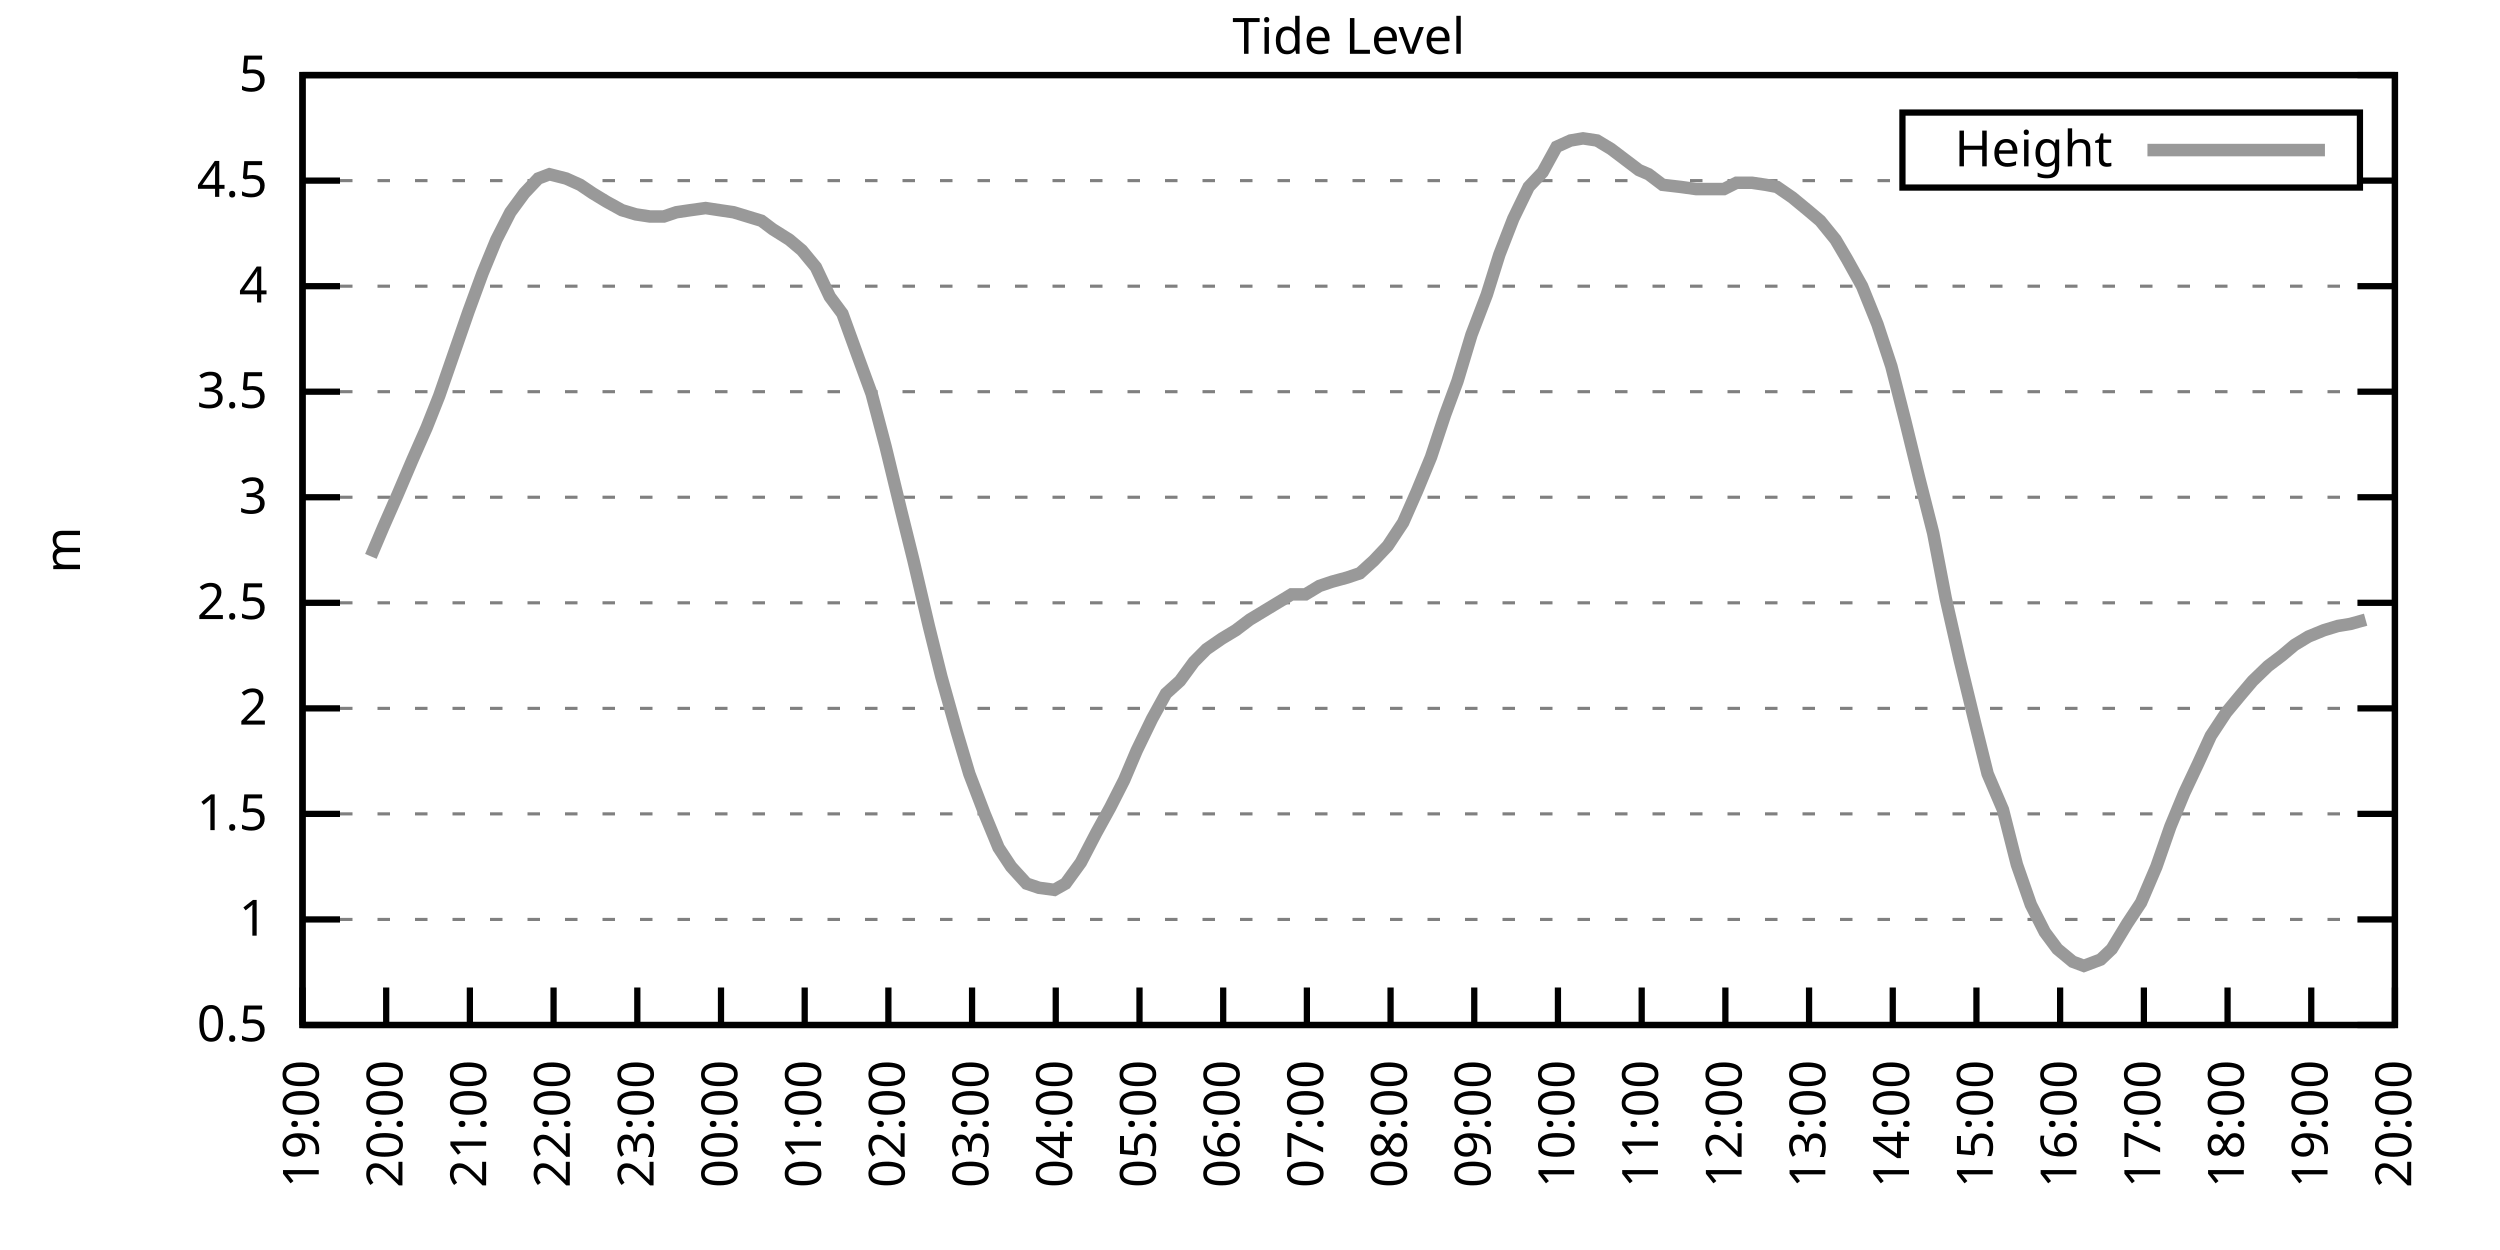
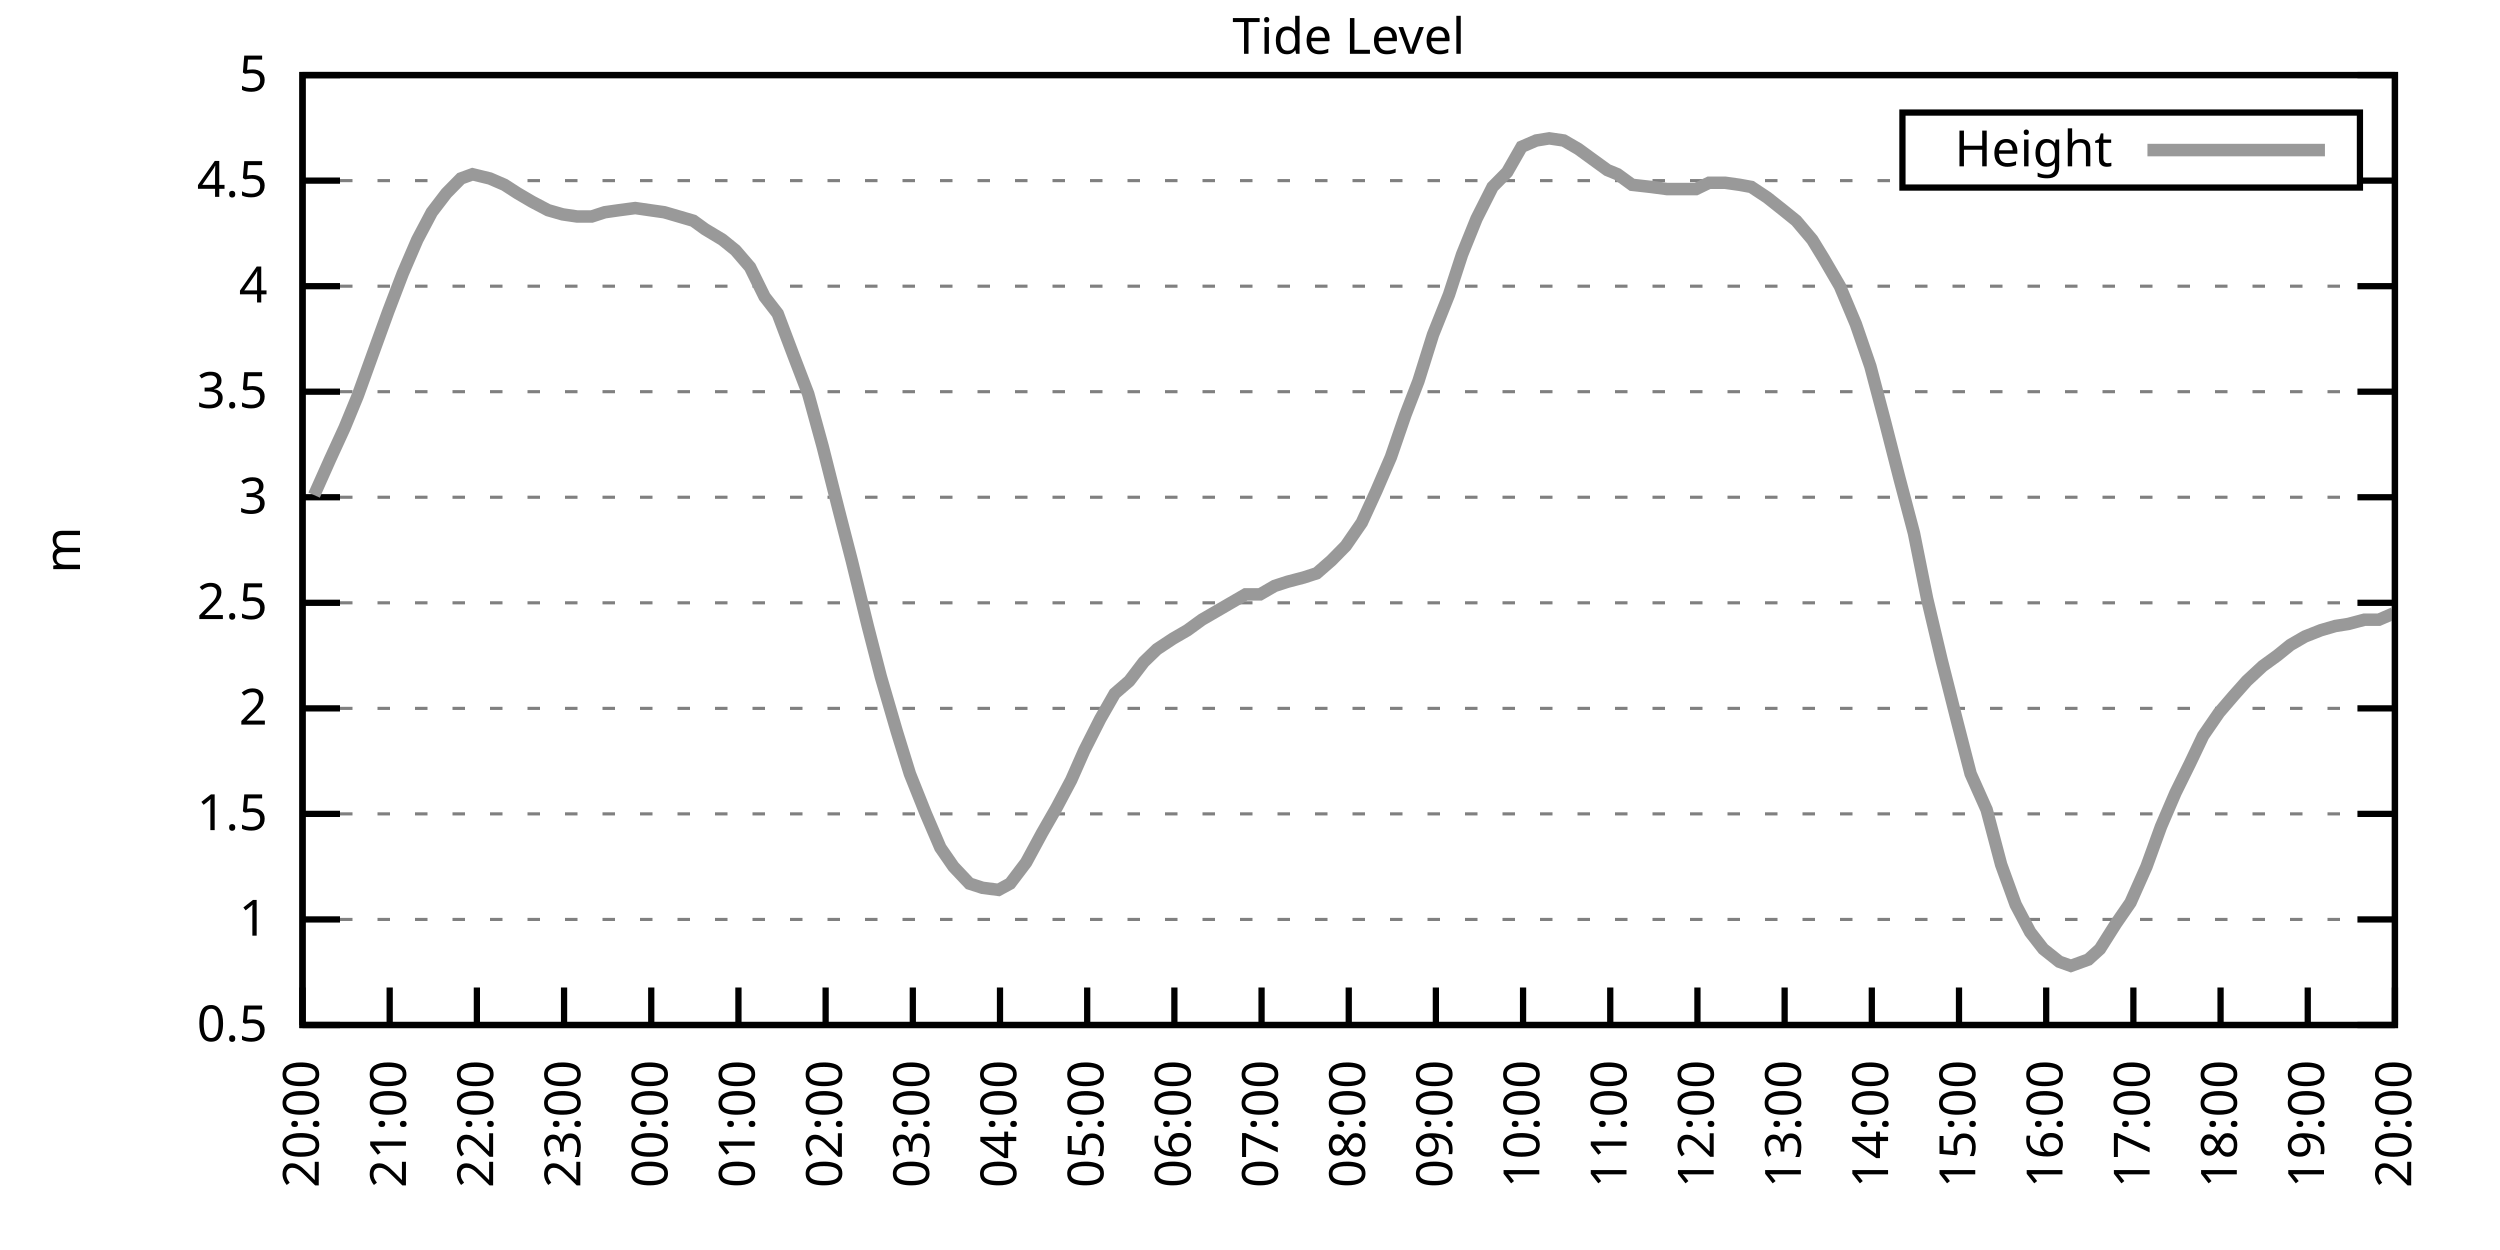
<svg xmlns="http://www.w3.org/2000/svg" xmlns:xlink="http://www.w3.org/1999/xlink" width="400" height="200" viewBox="0 0 400 200">
  <g id="gnuplot_canvas">
    <rect x="0" y="0" width="400" height="200" fill="none" />
    <defs>
      <circle id="gpDot" r="0.5" stroke-width="0.5" stroke="currentColor" />
      <path id="gpPt0" stroke-width="0.333" stroke="currentColor" d="M-1,0 h2 M0,-1 v2" />
      <path id="gpPt1" stroke-width="0.333" stroke="currentColor" d="M-1,-1 L1,1 M1,-1 L-1,1" />
      <path id="gpPt2" stroke-width="0.333" stroke="currentColor" d="M-1,0 L1,0 M0,-1 L0,1 M-1,-1 L1,1 M-1,1 L1,-1" />
      <rect id="gpPt3" stroke-width="0.333" stroke="currentColor" x="-1" y="-1" width="2" height="2" />
      <rect id="gpPt4" stroke-width="0.333" stroke="currentColor" fill="currentColor" x="-1" y="-1" width="2" height="2" />
      <circle id="gpPt5" stroke-width="0.333" stroke="currentColor" cx="0" cy="0" r="1" />
      <use xlink:href="#gpPt5" id="gpPt6" fill="currentColor" stroke="none" />
      <path id="gpPt7" stroke-width="0.333" stroke="currentColor" d="M0,-1.33 L-1.33,0.67 L1.33,0.67 z" />
      <use xlink:href="#gpPt7" id="gpPt8" fill="currentColor" stroke="none" />
      <use xlink:href="#gpPt7" id="gpPt9" stroke="currentColor" transform="rotate(180)" />
      <use xlink:href="#gpPt9" id="gpPt10" fill="currentColor" stroke="none" />
      <use xlink:href="#gpPt3" id="gpPt11" stroke="currentColor" transform="rotate(45)" />
      <use xlink:href="#gpPt11" id="gpPt12" fill="currentColor" stroke="none" />
      <path id="gpPt13" stroke-width="0.333" stroke="currentColor" d="M0,1.330 L1.265,0.411 L0.782,-1.067 L-0.782,-1.076 L-1.265,0.411 z" />
      <use xlink:href="#gpPt13" id="gpPt14" fill="currentColor" stroke="none" />
      <filter id="textbox" filterUnits="objectBoundingBox" x="0" y="0" height="1" width="1">
        <feFlood flood-color="white" flood-opacity="1" result="bgnd" />
        <feComposite in="SourceGraphic" in2="bgnd" operator="atop" />
      </filter>
      <filter id="greybox" filterUnits="objectBoundingBox" x="0" y="0" height="1" width="1">
        <feFlood flood-color="lightgrey" flood-opacity="1" result="grey" />
        <feComposite in="SourceGraphic" in2="grey" operator="atop" />
      </filter>
    </defs>
    <g fill="none" color="white" stroke="currentColor" stroke-width="1.00" stroke-linecap="butt" stroke-linejoin="miter">
</g>
    <g fill="none" color="black" stroke="currentColor" stroke-width="1.00" stroke-linecap="butt" stroke-linejoin="miter">
      <g stroke="none" shape-rendering="crispEdges">
        <polygon fill="rgb(255, 255, 255)" points="48.40,164.00 383.18,164.00 383.18,12.02 48.40,12.02 " />
      </g>
    </g>
    <g fill="none" color="black" stroke="currentColor" stroke-width="1.00" stroke-linecap="butt" stroke-linejoin="miter">
</g>
    <g fill="none" color="black" stroke="black" stroke-width="0.50" stroke-linecap="butt" stroke-linejoin="miter">
</g>
    <g fill="none" color="gray" stroke="currentColor" stroke-width="0.50" stroke-linecap="butt" stroke-linejoin="miter">
      <path stroke="gray" stroke-dasharray="2,4" class="gridline" d="M48.40,164.00 L383.19,164.00  " />
    </g>
    <g fill="none" color="gray" stroke="gray" stroke-width="1.00" stroke-linecap="butt" stroke-linejoin="miter">
</g>
    <g fill="none" color="black" stroke="currentColor" stroke-width="1.00" stroke-linecap="butt" stroke-linejoin="miter">
      <path stroke="black" d="M48.40,164.00 L54.40,164.00 M383.19,164.00 L377.19,164.00  " />
      <g transform="translate(42.80,166.60)" stroke="none" fill="black" font-family="Sans" font-size="8.00" text-anchor="end">
        <text>
          <tspan font-family="Sans"> 0.5</tspan>
        </text>
      </g>
    </g>
    <g fill="none" color="black" stroke="currentColor" stroke-width="1.00" stroke-linecap="butt" stroke-linejoin="miter">
</g>
    <g fill="none" color="black" stroke="black" stroke-width="0.50" stroke-linecap="butt" stroke-linejoin="miter">
</g>
    <g fill="none" color="gray" stroke="currentColor" stroke-width="0.50" stroke-linecap="butt" stroke-linejoin="miter">
      <path stroke="gray" stroke-dasharray="2,4" class="gridline" d="M48.40,147.11 L383.19,147.11  " />
    </g>
    <g fill="none" color="gray" stroke="gray" stroke-width="1.00" stroke-linecap="butt" stroke-linejoin="miter">
</g>
    <g fill="none" color="black" stroke="currentColor" stroke-width="1.00" stroke-linecap="butt" stroke-linejoin="miter">
      <path stroke="black" d="M48.40,147.11 L54.40,147.11 M383.19,147.11 L377.19,147.11  " />
      <g transform="translate(42.80,149.71)" stroke="none" fill="black" font-family="Sans" font-size="8.00" text-anchor="end">
        <text>
          <tspan font-family="Sans"> 1</tspan>
        </text>
      </g>
    </g>
    <g fill="none" color="black" stroke="currentColor" stroke-width="1.00" stroke-linecap="butt" stroke-linejoin="miter">
</g>
    <g fill="none" color="black" stroke="black" stroke-width="0.50" stroke-linecap="butt" stroke-linejoin="miter">
</g>
    <g fill="none" color="gray" stroke="currentColor" stroke-width="0.50" stroke-linecap="butt" stroke-linejoin="miter">
      <path stroke="gray" stroke-dasharray="2,4" class="gridline" d="M48.40,130.22 L383.19,130.22  " />
    </g>
    <g fill="none" color="gray" stroke="gray" stroke-width="1.00" stroke-linecap="butt" stroke-linejoin="miter">
</g>
    <g fill="none" color="black" stroke="currentColor" stroke-width="1.00" stroke-linecap="butt" stroke-linejoin="miter">
      <path stroke="black" d="M48.40,130.22 L54.40,130.22 M383.19,130.22 L377.19,130.22  " />
      <g transform="translate(42.80,132.82)" stroke="none" fill="black" font-family="Sans" font-size="8.00" text-anchor="end">
        <text>
          <tspan font-family="Sans"> 1.5</tspan>
        </text>
      </g>
    </g>
    <g fill="none" color="black" stroke="currentColor" stroke-width="1.00" stroke-linecap="butt" stroke-linejoin="miter">
</g>
    <g fill="none" color="black" stroke="black" stroke-width="0.50" stroke-linecap="butt" stroke-linejoin="miter">
</g>
    <g fill="none" color="gray" stroke="currentColor" stroke-width="0.50" stroke-linecap="butt" stroke-linejoin="miter">
      <path stroke="gray" stroke-dasharray="2,4" class="gridline" d="M48.40,113.34 L383.19,113.34  " />
    </g>
    <g fill="none" color="gray" stroke="gray" stroke-width="1.00" stroke-linecap="butt" stroke-linejoin="miter">
</g>
    <g fill="none" color="black" stroke="currentColor" stroke-width="1.00" stroke-linecap="butt" stroke-linejoin="miter">
      <path stroke="black" d="M48.40,113.34 L54.40,113.34 M383.19,113.34 L377.19,113.34  " />
      <g transform="translate(42.80,115.94)" stroke="none" fill="black" font-family="Sans" font-size="8.00" text-anchor="end">
        <text>
          <tspan font-family="Sans"> 2</tspan>
        </text>
      </g>
    </g>
    <g fill="none" color="black" stroke="currentColor" stroke-width="1.00" stroke-linecap="butt" stroke-linejoin="miter">
</g>
    <g fill="none" color="black" stroke="black" stroke-width="0.50" stroke-linecap="butt" stroke-linejoin="miter">
</g>
    <g fill="none" color="gray" stroke="currentColor" stroke-width="0.50" stroke-linecap="butt" stroke-linejoin="miter">
      <path stroke="gray" stroke-dasharray="2,4" class="gridline" d="M48.40,96.45 L383.19,96.45  " />
    </g>
    <g fill="none" color="gray" stroke="gray" stroke-width="1.00" stroke-linecap="butt" stroke-linejoin="miter">
</g>
    <g fill="none" color="black" stroke="currentColor" stroke-width="1.00" stroke-linecap="butt" stroke-linejoin="miter">
      <path stroke="black" d="M48.40,96.45 L54.40,96.45 M383.19,96.45 L377.19,96.45  " />
      <g transform="translate(42.80,99.05)" stroke="none" fill="black" font-family="Sans" font-size="8.00" text-anchor="end">
        <text>
          <tspan font-family="Sans"> 2.5</tspan>
        </text>
      </g>
    </g>
    <g fill="none" color="black" stroke="currentColor" stroke-width="1.00" stroke-linecap="butt" stroke-linejoin="miter">
</g>
    <g fill="none" color="black" stroke="black" stroke-width="0.50" stroke-linecap="butt" stroke-linejoin="miter">
</g>
    <g fill="none" color="gray" stroke="currentColor" stroke-width="0.50" stroke-linecap="butt" stroke-linejoin="miter">
      <path stroke="gray" stroke-dasharray="2,4" class="gridline" d="M48.40,79.56 L383.19,79.56  " />
    </g>
    <g fill="none" color="gray" stroke="gray" stroke-width="1.00" stroke-linecap="butt" stroke-linejoin="miter">
</g>
    <g fill="none" color="black" stroke="currentColor" stroke-width="1.00" stroke-linecap="butt" stroke-linejoin="miter">
      <path stroke="black" d="M48.40,79.56 L54.40,79.56 M383.19,79.56 L377.19,79.56  " />
      <g transform="translate(42.80,82.16)" stroke="none" fill="black" font-family="Sans" font-size="8.00" text-anchor="end">
        <text>
          <tspan font-family="Sans"> 3</tspan>
        </text>
      </g>
    </g>
    <g fill="none" color="black" stroke="currentColor" stroke-width="1.00" stroke-linecap="butt" stroke-linejoin="miter">
</g>
    <g fill="none" color="black" stroke="black" stroke-width="0.50" stroke-linecap="butt" stroke-linejoin="miter">
</g>
    <g fill="none" color="gray" stroke="currentColor" stroke-width="0.50" stroke-linecap="butt" stroke-linejoin="miter">
      <path stroke="gray" stroke-dasharray="2,4" class="gridline" d="M48.40,62.67 L383.19,62.67  " />
    </g>
    <g fill="none" color="gray" stroke="gray" stroke-width="1.00" stroke-linecap="butt" stroke-linejoin="miter">
</g>
    <g fill="none" color="black" stroke="currentColor" stroke-width="1.00" stroke-linecap="butt" stroke-linejoin="miter">
      <path stroke="black" d="M48.40,62.67 L54.40,62.67 M383.19,62.67 L377.19,62.67  " />
      <g transform="translate(42.80,65.27)" stroke="none" fill="black" font-family="Sans" font-size="8.00" text-anchor="end">
        <text>
          <tspan font-family="Sans"> 3.5</tspan>
        </text>
      </g>
    </g>
    <g fill="none" color="black" stroke="currentColor" stroke-width="1.00" stroke-linecap="butt" stroke-linejoin="miter">
</g>
    <g fill="none" color="black" stroke="black" stroke-width="0.50" stroke-linecap="butt" stroke-linejoin="miter">
</g>
    <g fill="none" color="gray" stroke="currentColor" stroke-width="0.50" stroke-linecap="butt" stroke-linejoin="miter">
      <path stroke="gray" stroke-dasharray="2,4" class="gridline" d="M48.40,45.79 L383.19,45.79  " />
    </g>
    <g fill="none" color="gray" stroke="gray" stroke-width="1.00" stroke-linecap="butt" stroke-linejoin="miter">
</g>
    <g fill="none" color="black" stroke="currentColor" stroke-width="1.00" stroke-linecap="butt" stroke-linejoin="miter">
      <path stroke="black" d="M48.40,45.79 L54.40,45.79 M383.19,45.79 L377.19,45.79  " />
      <g transform="translate(42.80,48.39)" stroke="none" fill="black" font-family="Sans" font-size="8.00" text-anchor="end">
        <text>
          <tspan font-family="Sans"> 4</tspan>
        </text>
      </g>
    </g>
    <g fill="none" color="black" stroke="currentColor" stroke-width="1.00" stroke-linecap="butt" stroke-linejoin="miter">
</g>
    <g fill="none" color="black" stroke="black" stroke-width="0.50" stroke-linecap="butt" stroke-linejoin="miter">
</g>
    <g fill="none" color="gray" stroke="currentColor" stroke-width="0.50" stroke-linecap="butt" stroke-linejoin="miter">
      <path stroke="gray" stroke-dasharray="2,4" class="gridline" d="M48.40,28.90 L304.39,28.90 M377.59,28.90 L383.19,28.90  " />
    </g>
    <g fill="none" color="gray" stroke="gray" stroke-width="1.00" stroke-linecap="butt" stroke-linejoin="miter">
</g>
    <g fill="none" color="black" stroke="currentColor" stroke-width="1.00" stroke-linecap="butt" stroke-linejoin="miter">
      <path stroke="black" d="M48.40,28.90 L54.40,28.90 M383.19,28.90 L377.19,28.90  " />
      <g transform="translate(42.80,31.50)" stroke="none" fill="black" font-family="Sans" font-size="8.00" text-anchor="end">
        <text>
          <tspan font-family="Sans"> 4.5</tspan>
        </text>
      </g>
    </g>
    <g fill="none" color="black" stroke="currentColor" stroke-width="1.00" stroke-linecap="butt" stroke-linejoin="miter">
</g>
    <g fill="none" color="black" stroke="black" stroke-width="0.50" stroke-linecap="butt" stroke-linejoin="miter">
</g>
    <g fill="none" color="gray" stroke="currentColor" stroke-width="0.50" stroke-linecap="butt" stroke-linejoin="miter">
      <path stroke="gray" stroke-dasharray="2,4" class="gridline" d="M48.40,12.01 L383.19,12.01  " />
    </g>
    <g fill="none" color="gray" stroke="gray" stroke-width="1.00" stroke-linecap="butt" stroke-linejoin="miter">
</g>
    <g fill="none" color="black" stroke="currentColor" stroke-width="1.00" stroke-linecap="butt" stroke-linejoin="miter">
      <path stroke="black" d="M48.40,12.01 L54.40,12.01 M383.19,12.01 L377.19,12.01  " />
      <g transform="translate(42.80,14.61)" stroke="none" fill="black" font-family="Sans" font-size="8.00" text-anchor="end">
        <text>
          <tspan font-family="Sans"> 5</tspan>
        </text>
      </g>
    </g>
    <g fill="none" color="black" stroke="currentColor" stroke-width="1.00" stroke-linecap="butt" stroke-linejoin="miter">
      <path stroke="black" d="M48.40,164.00 L48.40,158.00  " />
      <g transform="translate(51.00,169.60) rotate(270.00)" stroke="none" fill="black" font-family="Sans" font-size="8.00" text-anchor="end">
        <text>
-           <tspan font-family="Sans">19:00</tspan>
-         </text>
-       </g>
-     </g>
-     <g fill="none" color="black" stroke="currentColor" stroke-width="1.00" stroke-linecap="butt" stroke-linejoin="miter">
-       <path stroke="black" d="M61.79,164.00 L61.79,158.00  " />
-       <g transform="translate(64.39,169.60) rotate(270.00)" stroke="none" fill="black" font-family="Sans" font-size="8.00" text-anchor="end">
-         <text>
          <tspan font-family="Sans">20:00</tspan>
        </text>
      </g>
    </g>
    <g fill="none" color="black" stroke="currentColor" stroke-width="1.00" stroke-linecap="butt" stroke-linejoin="miter">
-       <path stroke="black" d="M75.18,164.00 L75.18,158.00  " />
-       <g transform="translate(77.78,169.60) rotate(270.00)" stroke="none" fill="black" font-family="Sans" font-size="8.00" text-anchor="end">
+       <path stroke="black" d="M62.35,164.00 L62.35,158.00  " />
+       <g transform="translate(64.95,169.60) rotate(270.00)" stroke="none" fill="black" font-family="Sans" font-size="8.00" text-anchor="end">
        <text>
          <tspan font-family="Sans">21:00</tspan>
        </text>
      </g>
    </g>
    <g fill="none" color="black" stroke="currentColor" stroke-width="1.00" stroke-linecap="butt" stroke-linejoin="miter">
-       <path stroke="black" d="M88.57,164.00 L88.57,158.00  " />
-       <g transform="translate(91.17,169.60) rotate(270.00)" stroke="none" fill="black" font-family="Sans" font-size="8.00" text-anchor="end">
+       <path stroke="black" d="M76.30,164.00 L76.30,158.00  " />
+       <g transform="translate(78.90,169.60) rotate(270.00)" stroke="none" fill="black" font-family="Sans" font-size="8.00" text-anchor="end">
        <text>
          <tspan font-family="Sans">22:00</tspan>
        </text>
      </g>
    </g>
    <g fill="none" color="black" stroke="currentColor" stroke-width="1.00" stroke-linecap="butt" stroke-linejoin="miter">
-       <path stroke="black" d="M101.97,164.00 L101.97,158.00  " />
-       <g transform="translate(104.57,169.60) rotate(270.00)" stroke="none" fill="black" font-family="Sans" font-size="8.00" text-anchor="end">
+       <path stroke="black" d="M90.25,164.00 L90.25,158.00  " />
+       <g transform="translate(92.85,169.60) rotate(270.00)" stroke="none" fill="black" font-family="Sans" font-size="8.00" text-anchor="end">
        <text>
          <tspan font-family="Sans">23:00</tspan>
        </text>
      </g>
    </g>
    <g fill="none" color="black" stroke="currentColor" stroke-width="1.00" stroke-linecap="butt" stroke-linejoin="miter">
-       <path stroke="black" d="M115.36,164.00 L115.36,158.00  " />
-       <g transform="translate(117.96,169.60) rotate(270.00)" stroke="none" fill="black" font-family="Sans" font-size="8.00" text-anchor="end">
+       <path stroke="black" d="M104.20,164.00 L104.20,158.00  " />
+       <g transform="translate(106.80,169.60) rotate(270.00)" stroke="none" fill="black" font-family="Sans" font-size="8.00" text-anchor="end">
        <text>
          <tspan font-family="Sans">00:00</tspan>
        </text>
      </g>
    </g>
    <g fill="none" color="black" stroke="currentColor" stroke-width="1.00" stroke-linecap="butt" stroke-linejoin="miter">
-       <path stroke="black" d="M128.75,164.00 L128.75,158.00  " />
-       <g transform="translate(131.35,169.60) rotate(270.00)" stroke="none" fill="black" font-family="Sans" font-size="8.00" text-anchor="end">
+       <path stroke="black" d="M118.15,164.00 L118.15,158.00  " />
+       <g transform="translate(120.75,169.60) rotate(270.00)" stroke="none" fill="black" font-family="Sans" font-size="8.00" text-anchor="end">
        <text>
          <tspan font-family="Sans">01:00</tspan>
        </text>
      </g>
    </g>
    <g fill="none" color="black" stroke="currentColor" stroke-width="1.00" stroke-linecap="butt" stroke-linejoin="miter">
-       <path stroke="black" d="M142.14,164.00 L142.14,158.00  " />
-       <g transform="translate(144.74,169.60) rotate(270.00)" stroke="none" fill="black" font-family="Sans" font-size="8.00" text-anchor="end">
+       <path stroke="black" d="M132.10,164.00 L132.10,158.00  " />
+       <g transform="translate(134.70,169.60) rotate(270.00)" stroke="none" fill="black" font-family="Sans" font-size="8.00" text-anchor="end">
        <text>
          <tspan font-family="Sans">02:00</tspan>
        </text>
      </g>
    </g>
    <g fill="none" color="black" stroke="currentColor" stroke-width="1.00" stroke-linecap="butt" stroke-linejoin="miter">
-       <path stroke="black" d="M155.53,164.00 L155.53,158.00  " />
-       <g transform="translate(158.13,169.60) rotate(270.00)" stroke="none" fill="black" font-family="Sans" font-size="8.00" text-anchor="end">
+       <path stroke="black" d="M146.05,164.00 L146.05,158.00  " />
+       <g transform="translate(148.65,169.60) rotate(270.00)" stroke="none" fill="black" font-family="Sans" font-size="8.00" text-anchor="end">
        <text>
          <tspan font-family="Sans">03:00</tspan>
        </text>
      </g>
    </g>
    <g fill="none" color="black" stroke="currentColor" stroke-width="1.00" stroke-linecap="butt" stroke-linejoin="miter">
-       <path stroke="black" d="M168.92,164.00 L168.92,158.00  " />
-       <g transform="translate(171.52,169.60) rotate(270.00)" stroke="none" fill="black" font-family="Sans" font-size="8.00" text-anchor="end">
+       <path stroke="black" d="M160.00,164.00 L160.00,158.00  " />
+       <g transform="translate(162.60,169.60) rotate(270.00)" stroke="none" fill="black" font-family="Sans" font-size="8.00" text-anchor="end">
        <text>
          <tspan font-family="Sans">04:00</tspan>
        </text>
      </g>
    </g>
    <g fill="none" color="black" stroke="currentColor" stroke-width="1.00" stroke-linecap="butt" stroke-linejoin="miter">
-       <path stroke="black" d="M182.32,164.00 L182.32,158.00  " />
-       <g transform="translate(184.92,169.60) rotate(270.00)" stroke="none" fill="black" font-family="Sans" font-size="8.00" text-anchor="end">
+       <path stroke="black" d="M173.95,164.00 L173.95,158.00  " />
+       <g transform="translate(176.55,169.60) rotate(270.00)" stroke="none" fill="black" font-family="Sans" font-size="8.00" text-anchor="end">
        <text>
          <tspan font-family="Sans">05:00</tspan>
        </text>
      </g>
    </g>
    <g fill="none" color="black" stroke="currentColor" stroke-width="1.00" stroke-linecap="butt" stroke-linejoin="miter">
-       <path stroke="black" d="M195.71,164.00 L195.71,158.00  " />
-       <g transform="translate(198.31,169.60) rotate(270.00)" stroke="none" fill="black" font-family="Sans" font-size="8.00" text-anchor="end">
+       <path stroke="black" d="M187.90,164.00 L187.90,158.00  " />
+       <g transform="translate(190.50,169.60) rotate(270.00)" stroke="none" fill="black" font-family="Sans" font-size="8.00" text-anchor="end">
        <text>
          <tspan font-family="Sans">06:00</tspan>
        </text>
      </g>
    </g>
    <g fill="none" color="black" stroke="currentColor" stroke-width="1.00" stroke-linecap="butt" stroke-linejoin="miter">
-       <path stroke="black" d="M209.10,164.00 L209.10,158.00  " />
-       <g transform="translate(211.70,169.60) rotate(270.00)" stroke="none" fill="black" font-family="Sans" font-size="8.00" text-anchor="end">
+       <path stroke="black" d="M201.85,164.00 L201.85,158.00  " />
+       <g transform="translate(204.45,169.60) rotate(270.00)" stroke="none" fill="black" font-family="Sans" font-size="8.00" text-anchor="end">
        <text>
          <tspan font-family="Sans">07:00</tspan>
        </text>
      </g>
    </g>
    <g fill="none" color="black" stroke="currentColor" stroke-width="1.00" stroke-linecap="butt" stroke-linejoin="miter">
-       <path stroke="black" d="M222.49,164.00 L222.49,158.00  " />
-       <g transform="translate(225.09,169.60) rotate(270.00)" stroke="none" fill="black" font-family="Sans" font-size="8.00" text-anchor="end">
+       <path stroke="black" d="M215.80,164.00 L215.80,158.00  " />
+       <g transform="translate(218.40,169.60) rotate(270.00)" stroke="none" fill="black" font-family="Sans" font-size="8.00" text-anchor="end">
        <text>
          <tspan font-family="Sans">08:00</tspan>
        </text>
      </g>
    </g>
    <g fill="none" color="black" stroke="currentColor" stroke-width="1.00" stroke-linecap="butt" stroke-linejoin="miter">
-       <path stroke="black" d="M235.88,164.00 L235.88,158.00  " />
-       <g transform="translate(238.48,169.60) rotate(270.00)" stroke="none" fill="black" font-family="Sans" font-size="8.00" text-anchor="end">
+       <path stroke="black" d="M229.74,164.00 L229.74,158.00  " />
+       <g transform="translate(232.34,169.60) rotate(270.00)" stroke="none" fill="black" font-family="Sans" font-size="8.00" text-anchor="end">
        <text>
          <tspan font-family="Sans">09:00</tspan>
        </text>
      </g>
    </g>
    <g fill="none" color="black" stroke="currentColor" stroke-width="1.00" stroke-linecap="butt" stroke-linejoin="miter">
-       <path stroke="black" d="M249.27,164.00 L249.27,158.00  " />
-       <g transform="translate(251.87,169.60) rotate(270.00)" stroke="none" fill="black" font-family="Sans" font-size="8.00" text-anchor="end">
+       <path stroke="black" d="M243.69,164.00 L243.69,158.00  " />
+       <g transform="translate(246.29,169.60) rotate(270.00)" stroke="none" fill="black" font-family="Sans" font-size="8.00" text-anchor="end">
        <text>
          <tspan font-family="Sans">10:00</tspan>
        </text>
      </g>
    </g>
    <g fill="none" color="black" stroke="currentColor" stroke-width="1.00" stroke-linecap="butt" stroke-linejoin="miter">
-       <path stroke="black" d="M262.67,164.00 L262.67,158.00  " />
-       <g transform="translate(265.27,169.60) rotate(270.00)" stroke="none" fill="black" font-family="Sans" font-size="8.00" text-anchor="end">
+       <path stroke="black" d="M257.64,164.00 L257.64,158.00  " />
+       <g transform="translate(260.24,169.60) rotate(270.00)" stroke="none" fill="black" font-family="Sans" font-size="8.00" text-anchor="end">
        <text>
          <tspan font-family="Sans">11:00</tspan>
        </text>
      </g>
    </g>
    <g fill="none" color="black" stroke="currentColor" stroke-width="1.00" stroke-linecap="butt" stroke-linejoin="miter">
-       <path stroke="black" d="M276.06,164.00 L276.06,158.00  " />
-       <g transform="translate(278.66,169.60) rotate(270.00)" stroke="none" fill="black" font-family="Sans" font-size="8.00" text-anchor="end">
+       <path stroke="black" d="M271.59,164.00 L271.59,158.00  " />
+       <g transform="translate(274.19,169.60) rotate(270.00)" stroke="none" fill="black" font-family="Sans" font-size="8.00" text-anchor="end">
        <text>
          <tspan font-family="Sans">12:00</tspan>
        </text>
      </g>
    </g>
    <g fill="none" color="black" stroke="currentColor" stroke-width="1.00" stroke-linecap="butt" stroke-linejoin="miter">
-       <path stroke="black" d="M289.45,164.00 L289.45,158.00  " />
-       <g transform="translate(292.05,169.60) rotate(270.00)" stroke="none" fill="black" font-family="Sans" font-size="8.00" text-anchor="end">
+       <path stroke="black" d="M285.54,164.00 L285.54,158.00  " />
+       <g transform="translate(288.14,169.60) rotate(270.00)" stroke="none" fill="black" font-family="Sans" font-size="8.00" text-anchor="end">
        <text>
          <tspan font-family="Sans">13:00</tspan>
        </text>
      </g>
    </g>
    <g fill="none" color="black" stroke="currentColor" stroke-width="1.00" stroke-linecap="butt" stroke-linejoin="miter">
-       <path stroke="black" d="M302.84,164.00 L302.84,158.00  " />
-       <g transform="translate(305.44,169.60) rotate(270.00)" stroke="none" fill="black" font-family="Sans" font-size="8.00" text-anchor="end">
+       <path stroke="black" d="M299.49,164.00 L299.49,158.00  " />
+       <g transform="translate(302.09,169.60) rotate(270.00)" stroke="none" fill="black" font-family="Sans" font-size="8.00" text-anchor="end">
        <text>
          <tspan font-family="Sans">14:00</tspan>
        </text>
      </g>
    </g>
    <g fill="none" color="black" stroke="currentColor" stroke-width="1.00" stroke-linecap="butt" stroke-linejoin="miter">
-       <path stroke="black" d="M316.23,164.00 L316.23,158.00  " />
-       <g transform="translate(318.83,169.60) rotate(270.00)" stroke="none" fill="black" font-family="Sans" font-size="8.00" text-anchor="end">
+       <path stroke="black" d="M313.44,164.00 L313.44,158.00  " />
+       <g transform="translate(316.04,169.60) rotate(270.00)" stroke="none" fill="black" font-family="Sans" font-size="8.00" text-anchor="end">
        <text>
          <tspan font-family="Sans">15:00</tspan>
        </text>
      </g>
    </g>
    <g fill="none" color="black" stroke="currentColor" stroke-width="1.00" stroke-linecap="butt" stroke-linejoin="miter">
-       <path stroke="black" d="M329.62,164.00 L329.62,158.00  " />
-       <g transform="translate(332.22,169.60) rotate(270.00)" stroke="none" fill="black" font-family="Sans" font-size="8.00" text-anchor="end">
+       <path stroke="black" d="M327.39,164.00 L327.39,158.00  " />
+       <g transform="translate(329.99,169.60) rotate(270.00)" stroke="none" fill="black" font-family="Sans" font-size="8.00" text-anchor="end">
        <text>
          <tspan font-family="Sans">16:00</tspan>
        </text>
      </g>
    </g>
    <g fill="none" color="black" stroke="currentColor" stroke-width="1.00" stroke-linecap="butt" stroke-linejoin="miter">
-       <path stroke="black" d="M343.02,164.00 L343.02,158.00  " />
-       <g transform="translate(345.62,169.60) rotate(270.00)" stroke="none" fill="black" font-family="Sans" font-size="8.00" text-anchor="end">
+       <path stroke="black" d="M341.34,164.00 L341.34,158.00  " />
+       <g transform="translate(343.94,169.60) rotate(270.00)" stroke="none" fill="black" font-family="Sans" font-size="8.00" text-anchor="end">
        <text>
          <tspan font-family="Sans">17:00</tspan>
        </text>
      </g>
    </g>
    <g fill="none" color="black" stroke="currentColor" stroke-width="1.00" stroke-linecap="butt" stroke-linejoin="miter">
-       <path stroke="black" d="M356.41,164.00 L356.41,158.00  " />
-       <g transform="translate(359.01,169.60) rotate(270.00)" stroke="none" fill="black" font-family="Sans" font-size="8.00" text-anchor="end">
+       <path stroke="black" d="M355.29,164.00 L355.29,158.00  " />
+       <g transform="translate(357.89,169.60) rotate(270.00)" stroke="none" fill="black" font-family="Sans" font-size="8.00" text-anchor="end">
        <text>
          <tspan font-family="Sans">18:00</tspan>
        </text>
      </g>
    </g>
    <g fill="none" color="black" stroke="currentColor" stroke-width="1.00" stroke-linecap="butt" stroke-linejoin="miter">
-       <path stroke="black" d="M369.80,164.00 L369.80,158.00  " />
-       <g transform="translate(372.40,169.60) rotate(270.00)" stroke="none" fill="black" font-family="Sans" font-size="8.00" text-anchor="end">
+       <path stroke="black" d="M369.24,164.00 L369.24,158.00  " />
+       <g transform="translate(371.84,169.60) rotate(270.00)" stroke="none" fill="black" font-family="Sans" font-size="8.00" text-anchor="end">
        <text>
          <tspan font-family="Sans">19:00</tspan>
        </text>
      </g>
    </g>
    <g fill="none" color="black" stroke="currentColor" stroke-width="1.00" stroke-linecap="butt" stroke-linejoin="miter">
      <path stroke="black" d="M383.19,164.00 L383.19,158.00  " />
      <g transform="translate(385.79,169.60) rotate(270.00)" stroke="none" fill="black" font-family="Sans" font-size="8.00" text-anchor="end">
        <text>
          <tspan font-family="Sans">20:00</tspan>
        </text>
      </g>
    </g>
    <g fill="none" color="black" stroke="currentColor" stroke-width="1.00" stroke-linecap="butt" stroke-linejoin="miter">
</g>
    <g fill="none" color="black" stroke="currentColor" stroke-width="1.00" stroke-linecap="butt" stroke-linejoin="miter">
      <path stroke="black" d="M48.40,12.01 L48.40,164.00 L383.19,164.00 L383.19,12.01 L48.40,12.01 Z  " />
    </g>
    <g fill="none" color="black" stroke="currentColor" stroke-width="1.00" stroke-linecap="butt" stroke-linejoin="miter">
</g>
    <g fill="none" color="black" stroke="currentColor" stroke-width="1.00" stroke-linecap="butt" stroke-linejoin="miter">
      <path stroke="black" d="M304.39,30.01 L304.39,18.01 L377.59,18.01 L377.59,30.01 L304.39,30.01 Z  " />
    </g>
    <g id="Tide_level_plot_1">
      <g fill="none" color="white" stroke="black" stroke-width="2.00" stroke-linecap="butt" stroke-linejoin="miter">
</g>
      <g fill="none" color="black" stroke="currentColor" stroke-width="2.00" stroke-linecap="butt" stroke-linejoin="miter">
        <g transform="translate(337.99,26.61)" stroke="none" fill="black" font-family="Sans" font-size="8.00" text-anchor="end">
          <text>
            <tspan font-family="Sans">Height</tspan>
          </text>
        </g>
      </g>
      <g fill="none" color="black" stroke="currentColor" stroke-width="2.00" stroke-linecap="butt" stroke-linejoin="miter">
-         <path stroke="rgb(153, 153, 153)" d="M343.59,24.01 L371.99,24.01 M59.34,89.02 L61.35,84.29 L63.58,79.22 L66.03,73.48 L68.26,68.42 L70.27,63.35   L72.73,56.26 L74.96,49.84 L77.19,43.76 L79.42,38.35 L81.66,33.96 L83.89,30.92 L86.12,28.56 L87.91,27.88   L90.58,28.56 L92.82,29.57 L94.82,30.92 L97.06,32.28 L99.51,33.63 L101.74,34.30 L103.98,34.64 L106.21,34.64   L108.22,33.96 L110.45,33.63 L112.90,33.29 L115.13,33.63 L117.37,33.96 L119.60,34.64 L121.83,35.32 L123.62,36.67   L126.29,38.35 L128.30,40.04 L130.54,42.75 L132.77,47.47 L134.78,50.18 L137.23,56.93 L139.46,63.01 L141.69,71.45   L144.15,81.59 L146.16,89.69 L148.61,100.16 L150.62,108.27 L153.08,117.05 L155.09,123.81 L157.54,130.22 L159.77,135.63   L161.78,138.67 L164.24,141.37 L166.25,142.05 L168.70,142.38 L170.49,141.37 L172.94,137.99 L175.40,133.26 L177.63,129.21   L179.86,124.82 L181.87,120.09 L184.32,115.03 L186.56,110.97 L188.79,108.95 L191.02,105.91 L193.03,103.88 L195.48,102.19   L197.72,100.84 L199.95,99.15 L202.18,97.80 L204.41,96.45 L206.64,95.10 L208.88,95.10 L211.11,93.75 L213.12,93.07   L215.57,92.40 L217.58,91.72 L219.81,89.69 L222.04,87.33 L224.50,83.61 L226.73,78.55 L228.96,73.14 L231.20,66.39   L233.20,60.98 L235.44,53.55 L237.89,47.14 L239.90,40.72 L242.13,34.98 L244.59,29.91 L246.82,27.55 L249.05,23.49   L251.28,22.48 L253.29,22.14 L255.52,22.48 L257.76,23.83 L259.99,25.52 L262.22,27.21 L263.78,27.88 L266.01,29.57   L268.92,29.91 L271.37,30.25 L272.93,30.25 L275.83,30.25 L277.84,29.24 L280.30,29.24 L282.53,29.57 L284.32,29.91   L286.77,31.60 L289.23,33.63 L291.23,35.32 L293.69,38.35 L295.48,41.39 L297.93,45.79 L300.39,51.87 L302.62,58.62   L304.85,67.40 L307.08,76.52 L309.31,85.30 L311.32,95.77 L313.55,105.57 L316.01,115.70 L318.02,123.81 L320.47,129.55   L322.70,138.33 L324.94,144.75 L327.17,149.14 L329.18,151.84 L331.63,153.87 L333.42,154.54 L336.10,153.53 L337.88,151.84   L340.34,147.79 L342.57,144.41 L345.02,138.67 L347.26,132.25 L349.49,126.85 L351.72,122.12 L353.73,117.73 L356.18,114.01   L358.42,111.31 L360.42,108.95 L362.88,106.58 L365.11,104.89 L367.12,103.20 L369.35,101.85 L371.81,100.84 L374.04,100.16   L376.05,99.83 L378.50,99.15  " />
+         <path stroke="rgb(153, 153, 153)" d="M343.59,24.01 L371.99,24.01 M50.26,79.22 L52.82,73.48 L55.14,68.42 L57.23,63.35 L59.79,56.26 L62.12,49.84   L64.44,43.76 L66.77,38.35 L69.09,33.96 L71.42,30.92 L73.74,28.56 L75.60,27.88 L78.39,28.56 L80.72,29.57   L82.81,30.92 L85.13,32.28 L87.69,33.63 L90.02,34.30 L92.34,34.64 L94.67,34.64 L96.76,33.96 L99.08,33.63   L101.64,33.29 L103.97,33.63 L106.29,33.96 L108.62,34.64 L110.94,35.32 L112.80,36.67 L115.59,38.35 L117.68,40.04   L120.01,42.75 L122.33,47.47 L124.43,50.18 L126.98,56.93 L129.31,63.01 L131.63,71.45 L134.19,81.59 L136.28,89.69   L138.84,100.16 L140.93,108.27 L143.49,117.05 L145.58,123.81 L148.14,130.22 L150.46,135.63 L152.56,138.67 L155.11,141.37   L157.21,142.05 L159.76,142.38 L161.62,141.37 L164.18,137.99 L166.74,133.26 L169.06,129.21 L171.39,124.82 L173.48,120.09   L176.04,115.03 L178.36,110.97 L180.69,108.95 L183.01,105.91 L185.11,103.88 L187.66,102.19 L189.99,100.84 L192.31,99.15   L194.64,97.80 L196.96,96.45 L199.29,95.10 L201.61,95.10 L203.94,93.75 L206.03,93.07 L208.59,92.40 L210.68,91.72   L213.01,89.69 L215.33,87.33 L217.89,83.61 L220.21,78.55 L222.54,73.14 L224.86,66.39 L226.95,60.98 L229.28,53.55   L231.84,47.14 L233.93,40.72 L236.25,34.98 L238.81,29.91 L241.14,27.55 L243.46,23.49 L245.79,22.48 L247.88,22.14   L250.20,22.48 L252.53,23.83 L254.85,25.52 L257.18,27.21 L258.81,27.88 L261.13,29.57 L264.15,29.91 L266.71,30.25   L268.34,30.25 L271.36,30.25 L273.45,29.24 L276.01,29.24 L278.34,29.57 L280.20,29.91 L282.75,31.60 L285.31,33.63   L287.40,35.32 L289.96,38.35 L291.82,41.39 L294.38,45.79 L296.94,51.87 L299.26,58.62 L301.58,67.40 L303.91,76.52   L306.23,85.30 L308.33,95.77 L310.65,105.57 L313.21,115.70 L315.30,123.81 L317.86,129.55 L320.18,138.33 L322.51,144.75   L324.83,149.14 L326.93,151.84 L329.48,153.87 L331.34,154.54 L334.13,153.53 L335.99,151.84 L338.55,147.79 L340.88,144.41   L343.43,138.67 L345.76,132.25 L348.08,126.85 L350.41,122.12 L352.50,117.73 L355.06,114.01 L357.38,111.31 L359.48,108.95   L362.03,106.58 L364.36,104.89 L366.45,103.20 L368.78,101.85 L371.33,100.84 L373.66,100.16 L375.75,99.83 L378.31,99.15   L380.63,99.15 L382.96,98.14  " />
      </g>
    </g>
    <g fill="none" color="black" stroke="currentColor" stroke-width="2.00" stroke-linecap="butt" stroke-linejoin="miter">
</g>
    <g fill="none" color="black" stroke="black" stroke-width="1.00" stroke-linecap="butt" stroke-linejoin="miter">
</g>
    <g fill="none" color="black" stroke="currentColor" stroke-width="1.00" stroke-linecap="butt" stroke-linejoin="miter">
      <path stroke="black" d="M48.40,12.01 L48.40,164.00 L383.19,164.00 L383.19,12.01 L48.40,12.01 Z  " />
      <g transform="translate(12.80,88.01) rotate(270.00)" stroke="none" fill="black" font-family="Sans" font-size="8.00" text-anchor="middle">
        <text>
          <tspan font-family="Sans">m</tspan>
        </text>
      </g>
    </g>
    <g fill="none" color="black" stroke="currentColor" stroke-width="1.00" stroke-linecap="butt" stroke-linejoin="miter">
</g>
    <g fill="none" color="black" stroke="currentColor" stroke-width="1.00" stroke-linecap="butt" stroke-linejoin="miter">
      <g transform="translate(215.79,8.61)" stroke="none" fill="black" font-family="Sans" font-size="8.00" text-anchor="middle">
        <text>
          <tspan font-family="Sans">Tide Level</tspan>
        </text>
      </g>
    </g>
    <g fill="none" color="black" stroke="currentColor" stroke-width="1.00" stroke-linecap="butt" stroke-linejoin="miter">
</g>
  </g>
</svg>
